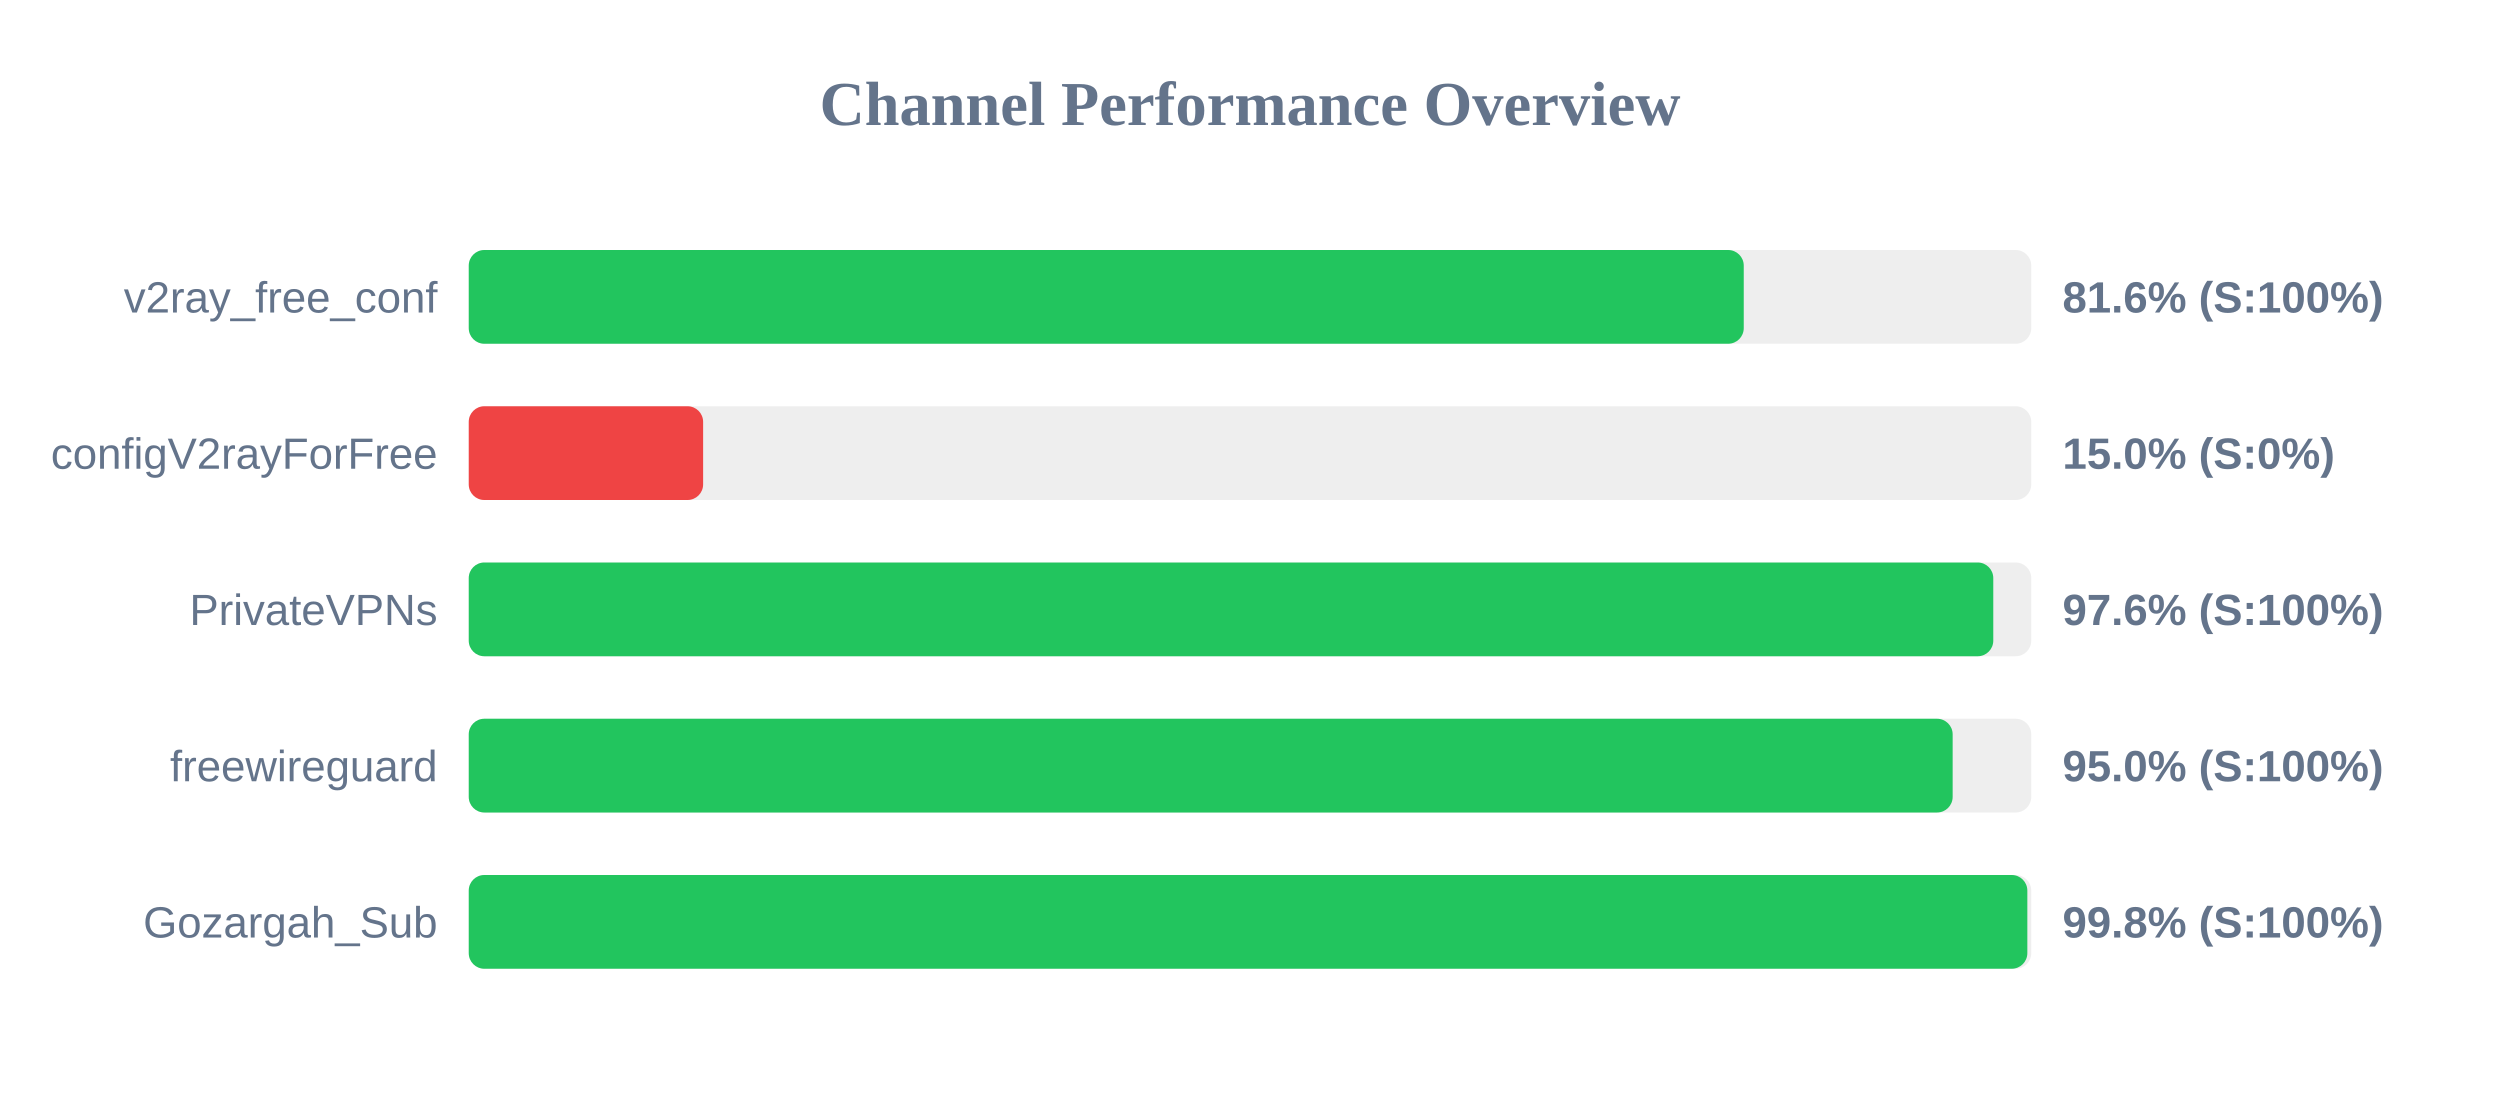
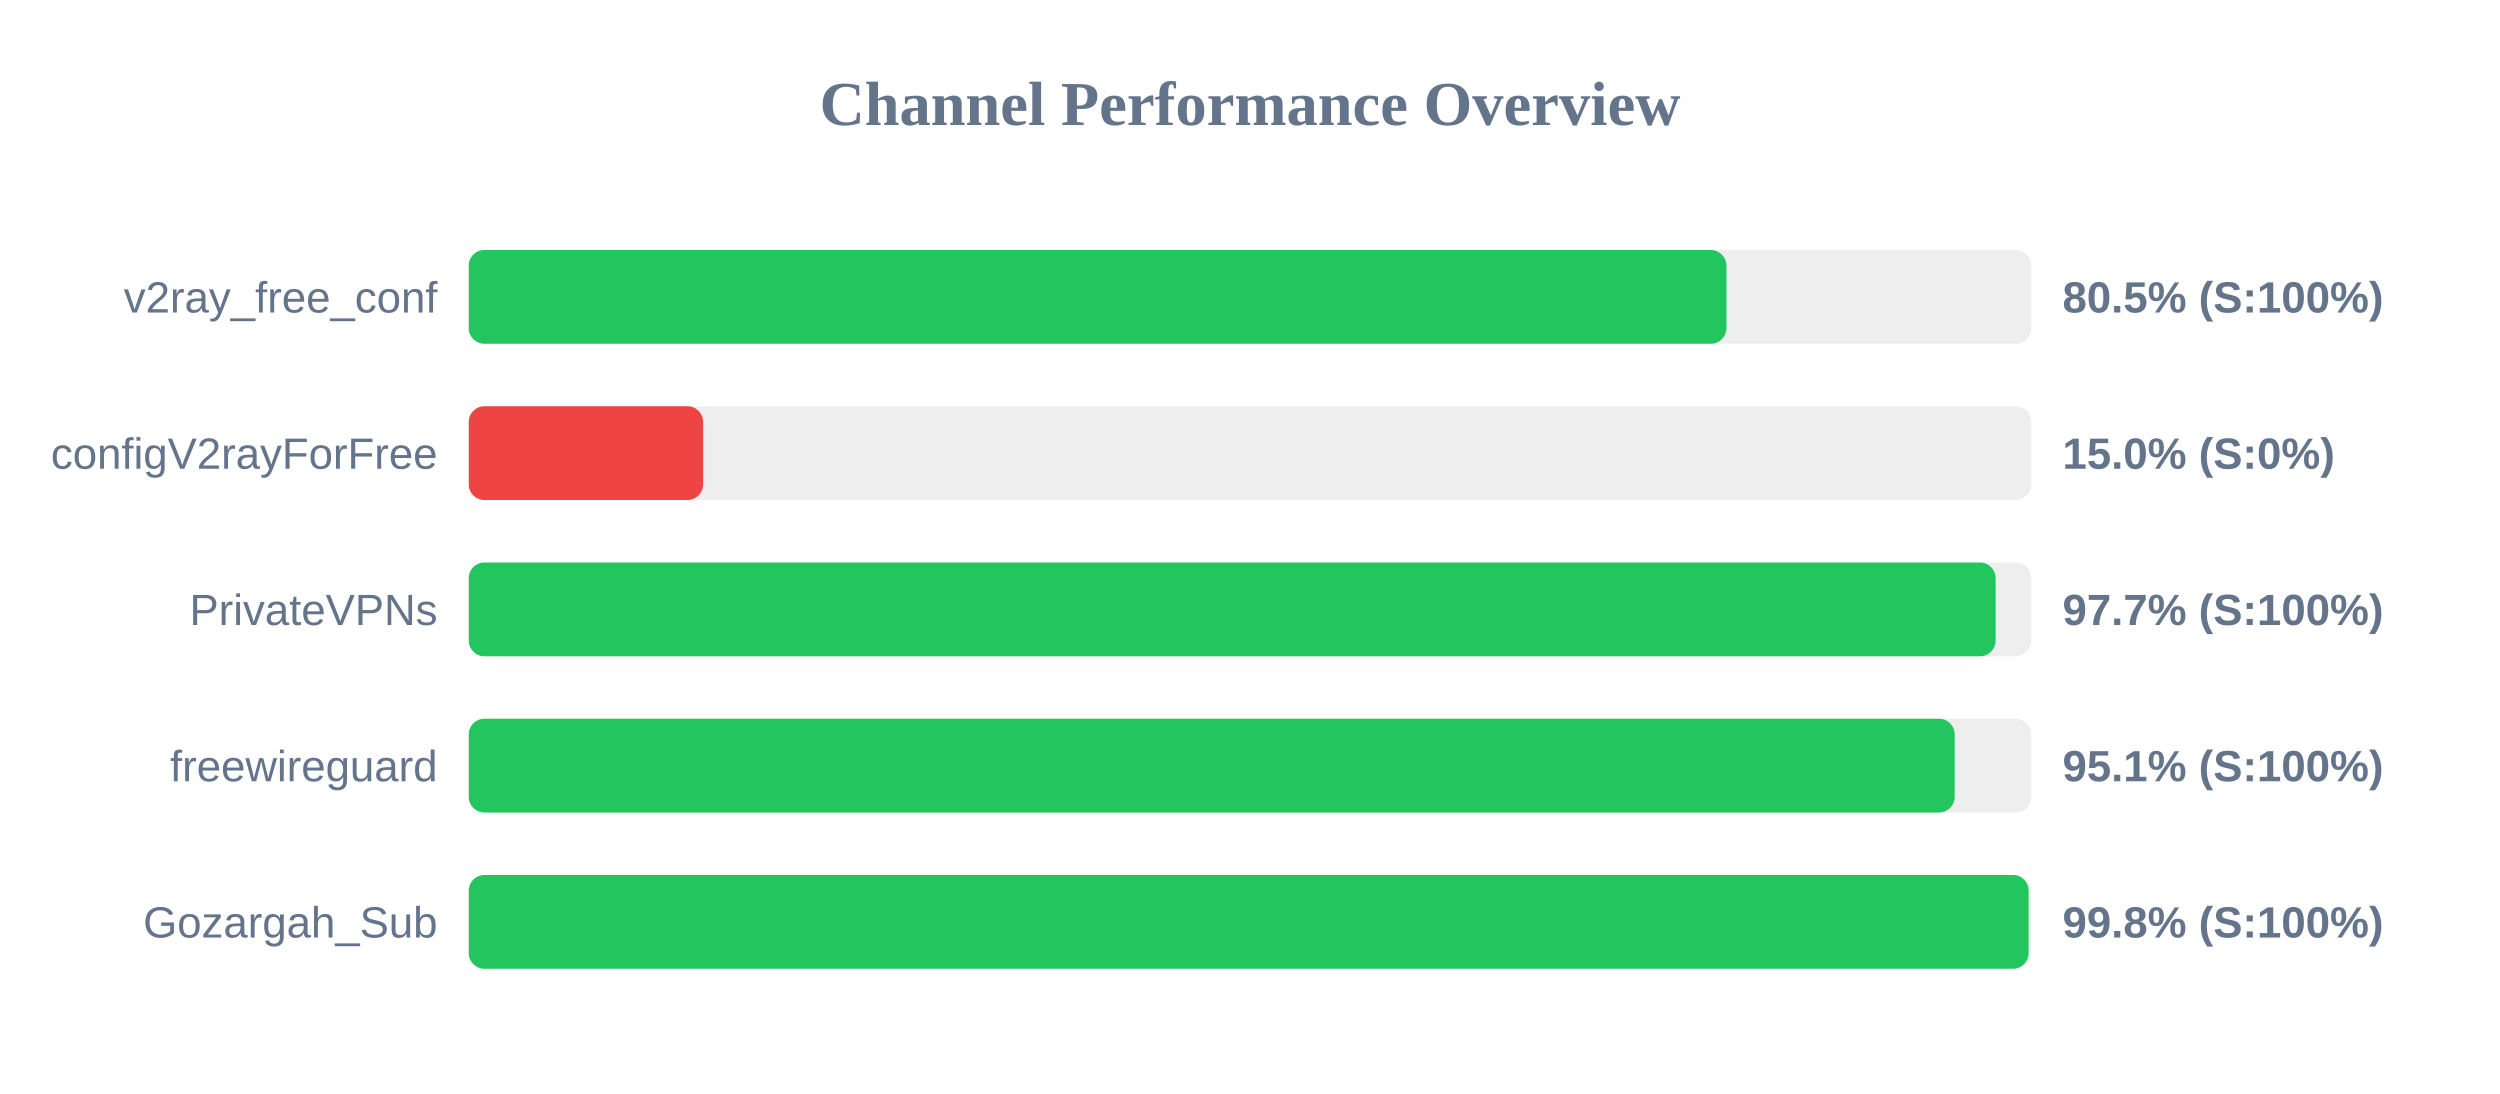
<svg xmlns="http://www.w3.org/2000/svg" width="800" height="350" version="1.1">
  <style>
        .row { font: 14px Arial; fill: #64748b; }
        .score { font: bold 14px Arial; fill: #64748b; }
    </style>
  <text x="400" y="40" text-anchor="middle" font-size="20px" font-weight="bold" fill="#64748b">Channel Performance Overview</text>
  <rect x="150" y="80" width="500" height="30" fill="#eee" rx="5" />
-   <rect x="150" y="80" width="408.0" height="30" fill="#22c55e" rx="5" />
+   <rect x="150" y="80" width="402.45" height="30" fill="#22c55e" rx="5" />
  <text x="140" y="100" text-anchor="end" class="row">v2ray_free_conf</text>
-   <text x="660" y="100" text-anchor="start" class="score">81.6% (S:100%)</text>
+   <text x="660" y="100" text-anchor="start" class="score">80.5% (S:100%)</text>
  <rect x="150" y="130" width="500" height="30" fill="#eee" rx="5" />
  <rect x="150" y="130" width="75.0" height="30" fill="#ef4444" rx="5" />
  <text x="140" y="150" text-anchor="end" class="row">configV2rayForFree</text>
  <text x="660" y="150" text-anchor="start" class="score">15.0% (S:0%)</text>
  <rect x="150" y="180" width="500" height="30" fill="#eee" rx="5" />
-   <rect x="150" y="180" width="487.85" height="30" fill="#22c55e" rx="5" />
+   <rect x="150" y="180" width="488.6" height="30" fill="#22c55e" rx="5" />
  <text x="140" y="200" text-anchor="end" class="row">PrivateVPNs</text>
-   <text x="660" y="200" text-anchor="start" class="score">97.6% (S:100%)</text>
+   <text x="660" y="200" text-anchor="start" class="score">97.7% (S:100%)</text>
  <rect x="150" y="230" width="500" height="30" fill="#eee" rx="5" />
-   <rect x="150" y="230" width="474.85" height="30" fill="#22c55e" rx="5" />
+   <rect x="150" y="230" width="475.5" height="30" fill="#22c55e" rx="5" />
  <text x="140" y="250" text-anchor="end" class="row">freewireguard</text>
-   <text x="660" y="250" text-anchor="start" class="score">95.0% (S:100%)</text>
+   <text x="660" y="250" text-anchor="start" class="score">95.1% (S:100%)</text>
  <rect x="150" y="280" width="500" height="30" fill="#eee" rx="5" />
-   <rect x="150" y="280" width="498.75" height="30" fill="#22c55e" rx="5" />
+   <rect x="150" y="280" width="499.15" height="30" fill="#22c55e" rx="5" />
  <text x="140" y="300" text-anchor="end" class="row">Gozargah_Sub</text>
  <text x="660" y="300" text-anchor="start" class="score">99.8% (S:100%)</text>
</svg>
